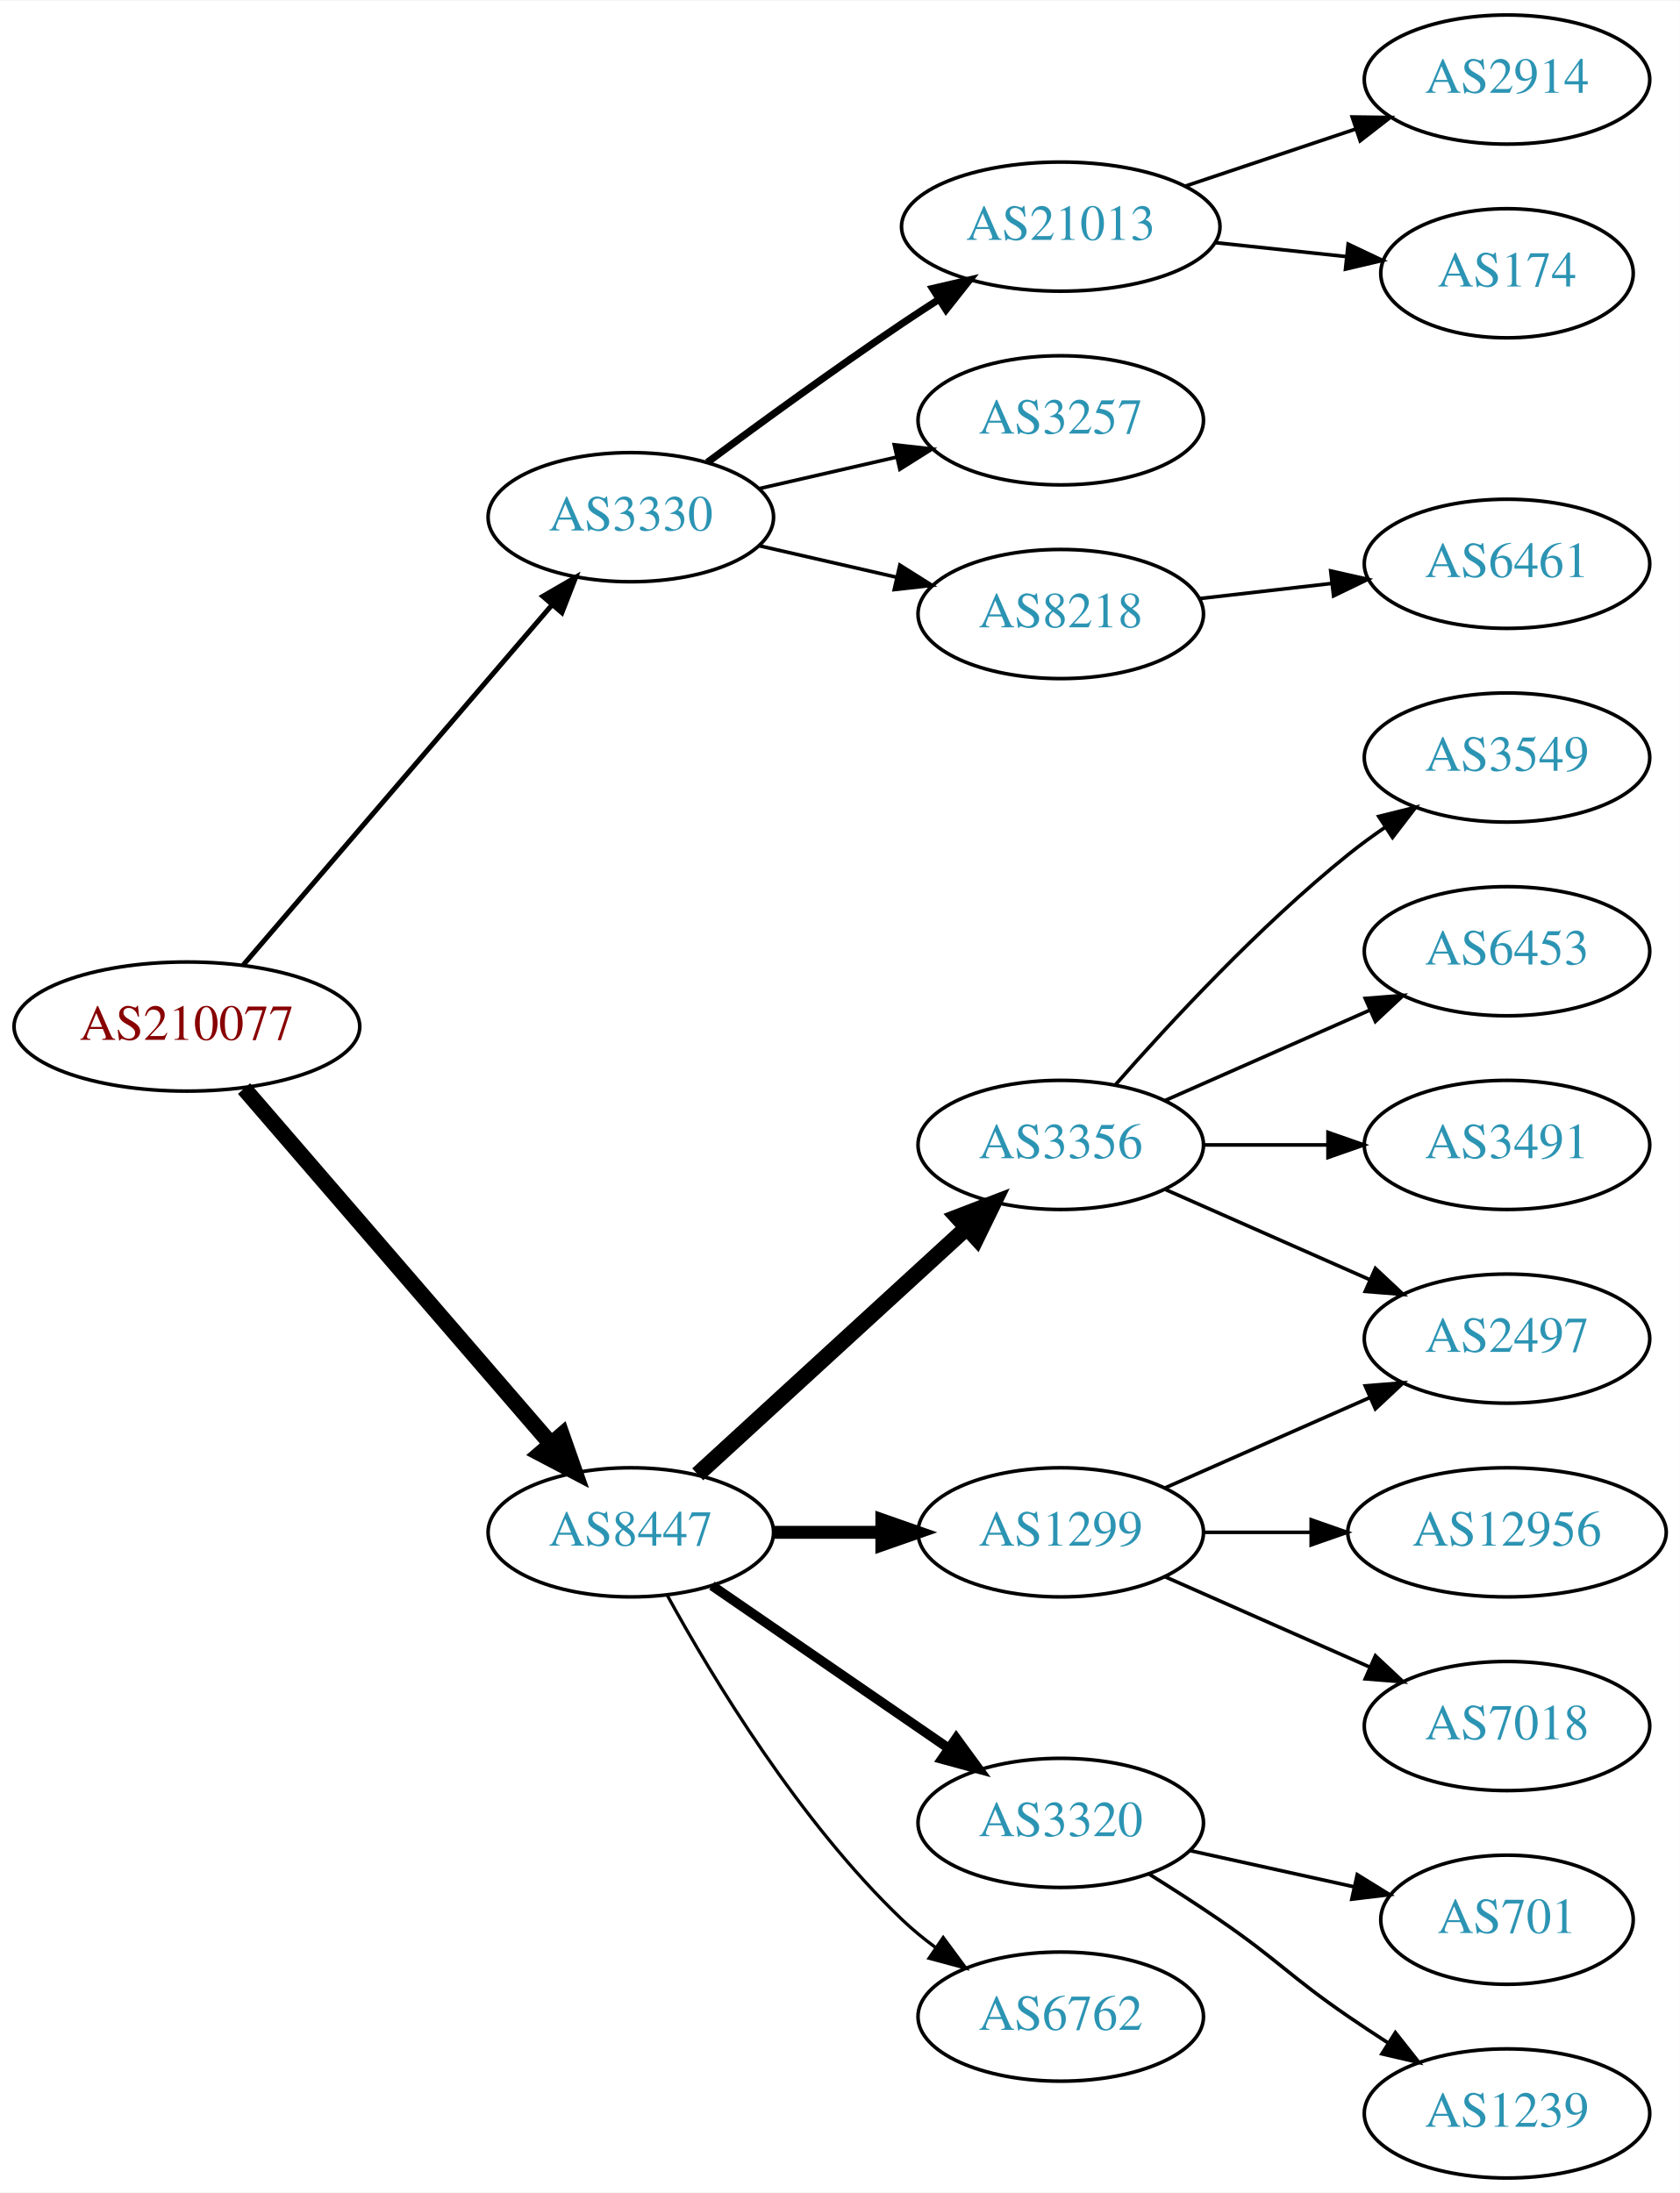
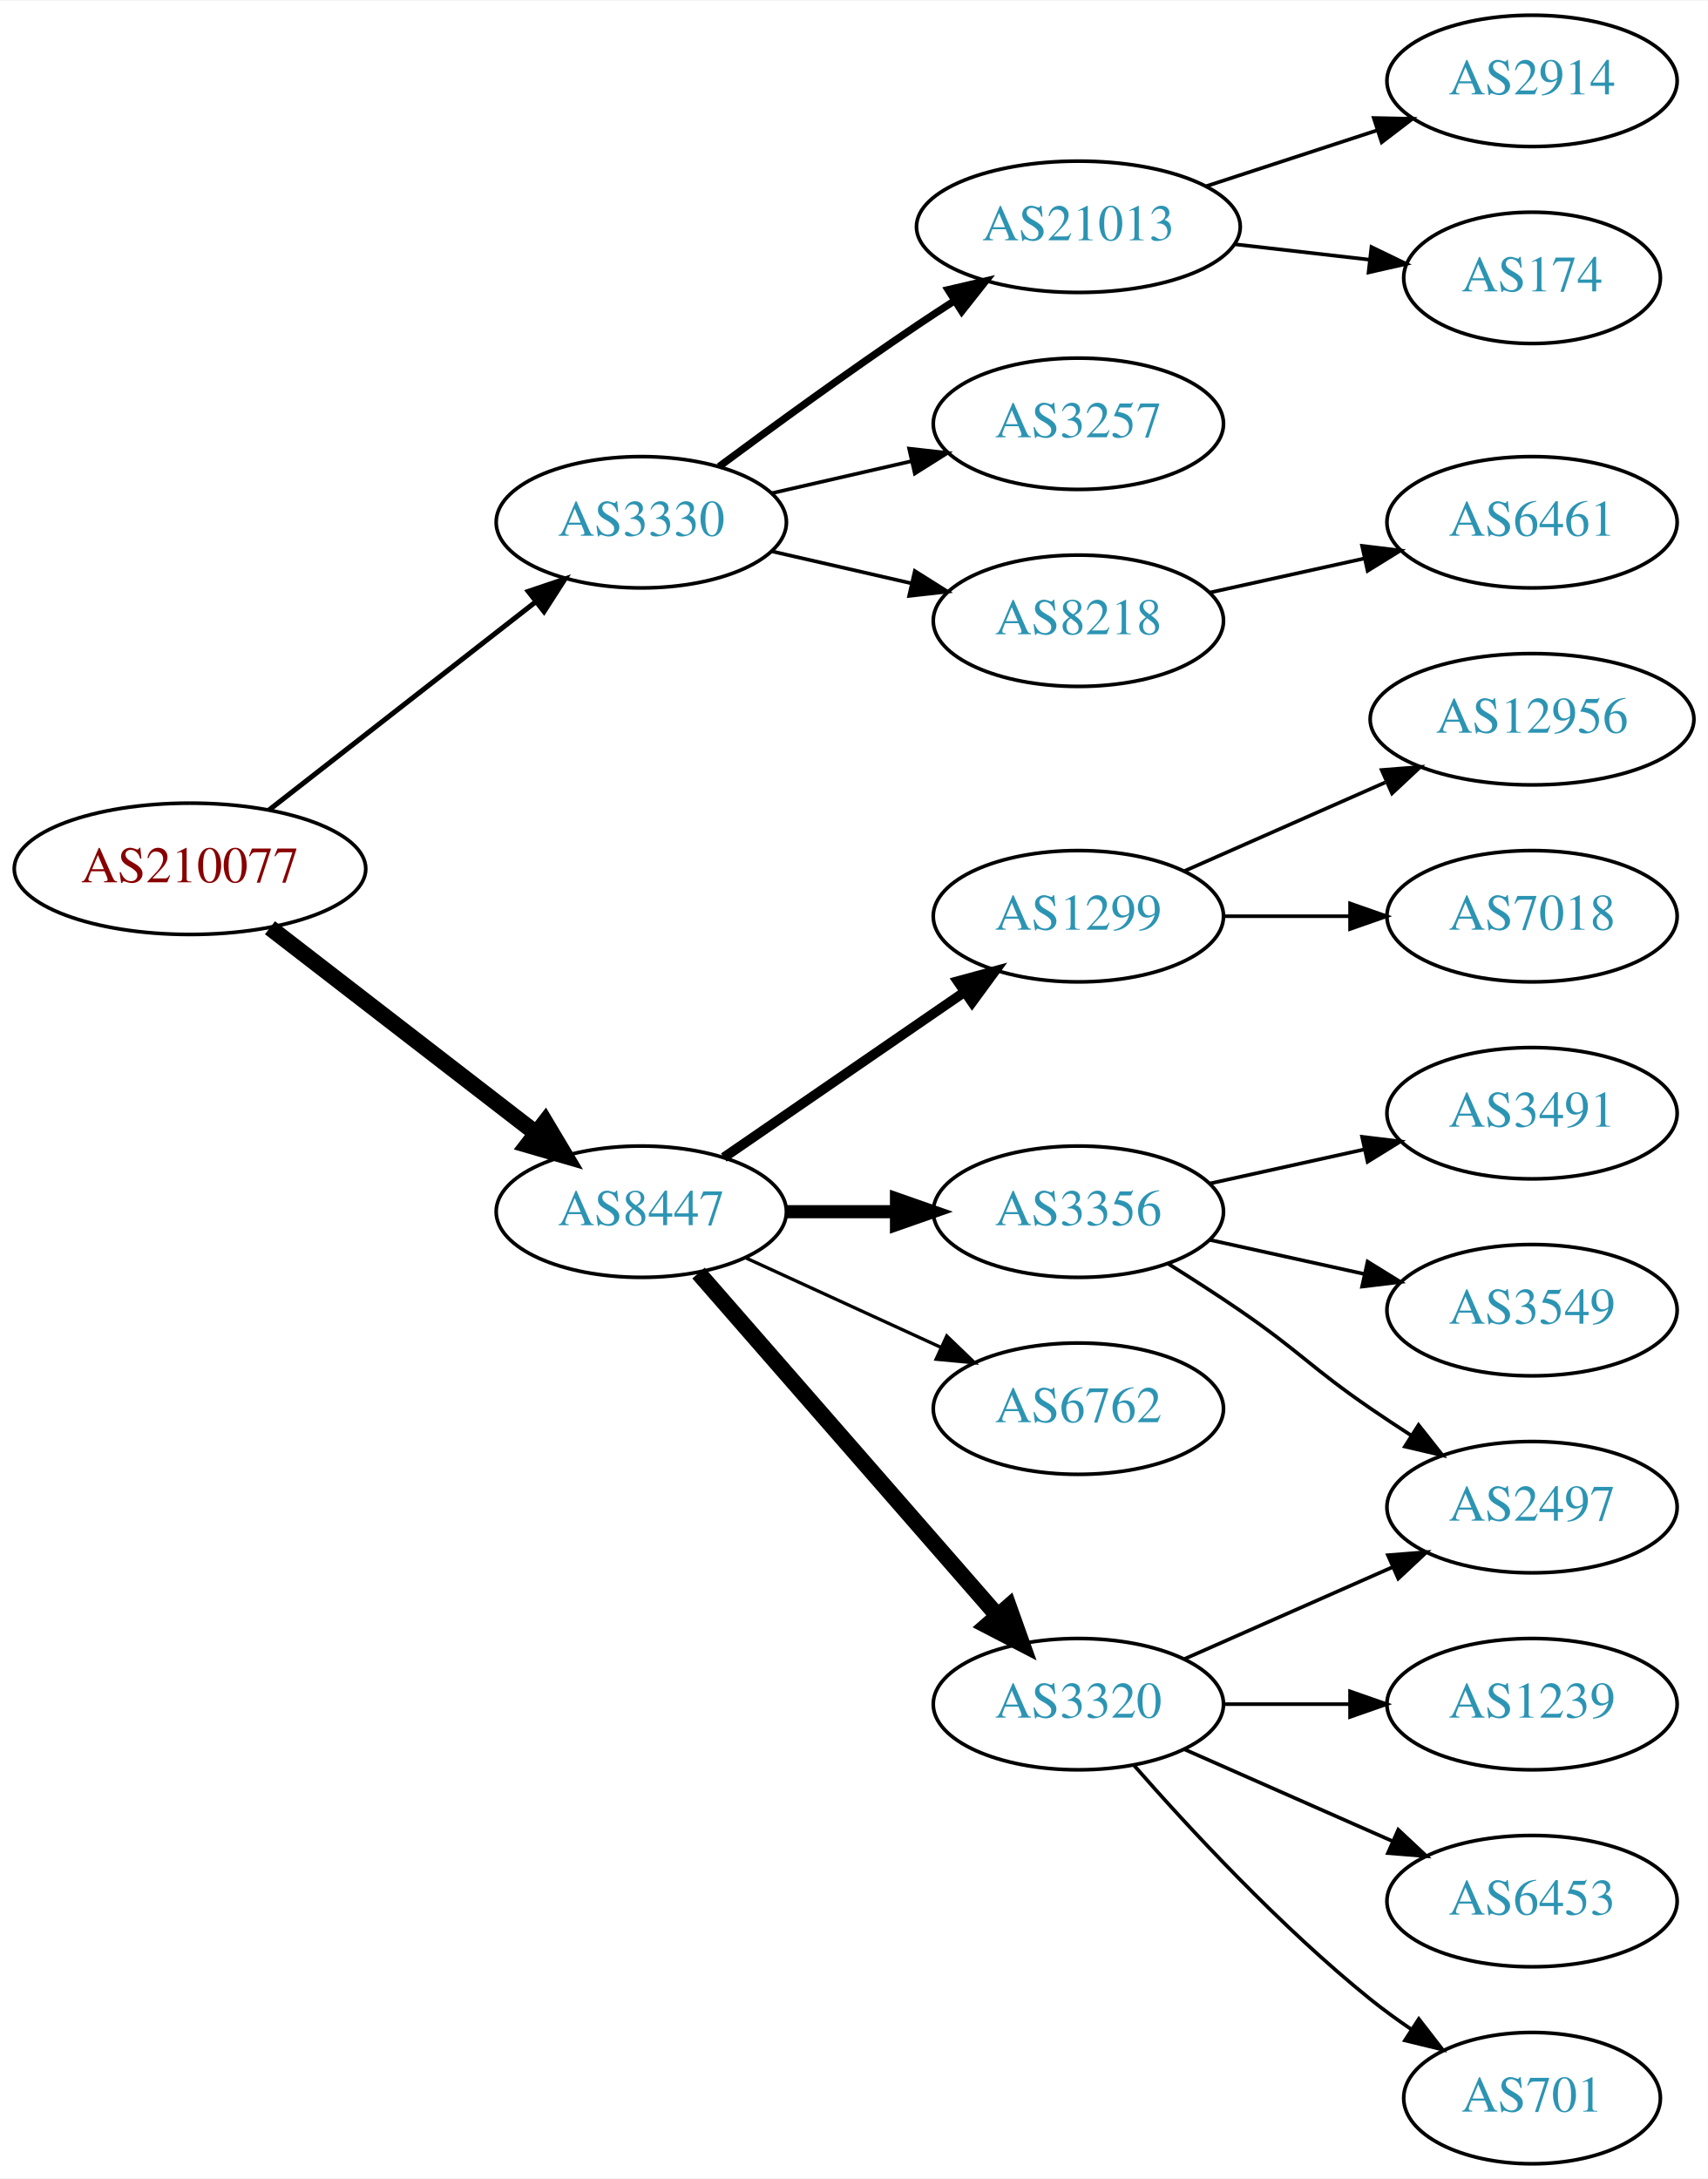
- <svg xmlns="http://www.w3.org/2000/svg" xmlns:xlink="http://www.w3.org/1999/xlink" width="468pt" height="611pt" viewBox="0.00 0.00 468.27 611.00">
-   <g id="graph0" class="graph" transform="scale(1 1) rotate(0) translate(4 607)">
-     <polygon fill="white" stroke="none" points="-4,4 -4,-607 464.269,-607 464.269,4 -4,4" />
+ <svg xmlns="http://www.w3.org/2000/svg" xmlns:xlink="http://www.w3.org/1999/xlink" width="468pt" height="597pt" viewBox="0.00 0.00 468.27 597.00">
+   <g id="graph0" class="graph" transform="scale(1 1) rotate(0) translate(4 593)">
+     <polygon fill="white" stroke="none" points="-4,4 -4,-593 464.269,-593 464.269,4 -4,4" />
    <g id="node1" class="node">
      <g id="a_node1">
        <a xlink:href="/asn/210077" xlink:title="AS210077 ~ Treibacher Industrie AG [AT]">
-           <ellipse fill="#ffffff" stroke="black" cx="48.096" cy="-321" rx="48.192" ry="18" />
-           <text text-anchor="middle" x="48.096" y="-317.3" font-family="Times,serif" font-size="14.00" fill="#880000">AS210077</text>
+           <ellipse fill="#ffffff" stroke="black" cx="48.096" cy="-355" rx="48.192" ry="18" />
+           <text text-anchor="middle" x="48.096" y="-351.3" font-family="Times,serif" font-size="14.00" fill="#880000">AS210077</text>
        </a>
      </g>
    </g>
    <g id="node2" class="node">
      <g id="a_node2">
        <a xlink:href="/asn/3330" xlink:title="AS3330 ~ Vienna, Austria [AT]">
-           <ellipse fill="#ffffff" stroke="black" cx="171.838" cy="-463" rx="39.794" ry="18" />
-           <text text-anchor="middle" x="171.838" y="-459.3" font-family="Times,serif" font-size="14.00" fill="#2c94b3">AS3330</text>
+           <ellipse fill="#ffffff" stroke="black" cx="171.838" cy="-450" rx="39.794" ry="18" />
+           <text text-anchor="middle" x="171.838" y="-446.3" font-family="Times,serif" font-size="14.00" fill="#2c94b3">AS3330</text>
        </a>
      </g>
    </g>
    <g id="edge1" class="edge">
-       <path fill="none" stroke="black" stroke-width="1.385" d="M63.781,-338.129C85.193,-363.104 125.102,-409.654 149.681,-438.322" />
-       <polygon fill="black" stroke="black" stroke-width="1.385" points="147.313,-440.938 156.479,-446.252 152.627,-436.382 147.313,-440.938" />
+       <path fill="none" stroke="black" stroke-width="1.385" d="M69.748,-371.115C89.839,-386.794 120.512,-410.729 142.802,-428.122" />
+       <polygon fill="black" stroke="black" stroke-width="1.385" points="140.857,-431.045 150.894,-434.437 145.164,-425.526 140.857,-431.045" />
    </g>
    <g id="node3" class="node">
      <g id="a_node3">
        <a xlink:href="/asn/8447" xlink:title="AS8447 ~ A1 Telekom Austria AG [AT]">
-           <ellipse fill="#ffffff" stroke="black" cx="171.838" cy="-180" rx="39.794" ry="18" />
-           <text text-anchor="middle" x="171.838" y="-176.3" font-family="Times,serif" font-size="14.00" fill="#2c94b3">AS8447</text>
+           <ellipse fill="#ffffff" stroke="black" cx="171.838" cy="-261" rx="39.794" ry="18" />
+           <text text-anchor="middle" x="171.838" y="-257.3" font-family="Times,serif" font-size="14.00" fill="#2c94b3">AS8447</text>
        </a>
      </g>
    </g>
    <g id="edge2" class="edge">
-       <path fill="none" stroke="black" stroke-width="4.5" d="M64.024,-303.711C85.406,-278.946 124.869,-233.24 149.379,-204.854" />
-       <polygon fill="black" stroke="black" stroke-width="4.5" points="152.613,-207.133 156.168,-196.99 146.653,-201.986 152.613,-207.133" />
+       <path fill="none" stroke="black" stroke-width="4.5" d="M70.024,-338.841C90.158,-323.295 120.732,-299.688 142.93,-282.548" />
+       <polygon fill="black" stroke="black" stroke-width="4.5" points="145.48,-285.554 150.989,-276.326 140.667,-279.321 145.48,-285.554" />
    </g>
    <g id="node4" class="node">
      <g id="a_node4">
        <a xlink:href="/asn/21013" xlink:title="AS21013 ~ Wels, AT [AT]">
-           <ellipse fill="#ffffff" stroke="black" cx="291.681" cy="-544" rx="44.393" ry="18" />
-           <text text-anchor="middle" x="291.681" y="-540.3" font-family="Times,serif" font-size="14.00" fill="#2c94b3">AS21013</text>
+           <ellipse fill="#ffffff" stroke="black" cx="291.681" cy="-531" rx="44.393" ry="18" />
+           <text text-anchor="middle" x="291.681" y="-527.3" font-family="Times,serif" font-size="14.00" fill="#2c94b3">AS21013</text>
        </a>
      </g>
    </g>
    <g id="edge3" class="edge">
-       <path fill="none" stroke="black" stroke-width="2" d="M193.168,-478.277C208.031,-489.304 228.775,-504.407 247.484,-517 250.774,-519.215 254.237,-521.482 257.711,-523.715" />
-       <polygon fill="black" stroke="black" stroke-width="2" points="255.959,-526.748 266.279,-529.148 259.708,-520.837 255.959,-526.748" />
+       <path fill="none" stroke="black" stroke-width="2" d="M193.168,-465.277C208.031,-476.304 228.775,-491.407 247.484,-504 250.774,-506.215 254.237,-508.482 257.711,-510.715" />
+       <polygon fill="black" stroke="black" stroke-width="2" points="255.959,-513.748 266.279,-516.148 259.708,-507.837 255.959,-513.748" />
    </g>
    <g id="node5" class="node">
      <g id="a_node5">
        <a xlink:href="/asn/3257" xlink:title="AS3257 ~ GTT [DE]">
-           <ellipse fill="#ffffff" stroke="black" cx="291.681" cy="-490" rx="39.794" ry="18" />
-           <text text-anchor="middle" x="291.681" y="-486.3" font-family="Times,serif" font-size="14.00" fill="#2c94b3">AS3257</text>
+           <ellipse fill="#ffffff" stroke="black" cx="291.681" cy="-477" rx="39.794" ry="18" />
+           <text text-anchor="middle" x="291.681" y="-473.3" font-family="Times,serif" font-size="14.00" fill="#2c94b3">AS3257</text>
        </a>
      </g>
    </g>
    <g id="edge4" class="edge">
-       <path fill="none" stroke="black" d="M207.557,-470.955C219.557,-473.704 233.178,-476.825 245.871,-479.733" />
-       <polygon fill="black" stroke="black" points="245.273,-483.187 255.802,-482.009 246.836,-476.364 245.273,-483.187" />
+       <path fill="none" stroke="black" d="M207.557,-457.955C219.557,-460.704 233.178,-463.825 245.871,-466.733" />
+       <polygon fill="black" stroke="black" points="245.273,-470.187 255.802,-469.009 246.836,-463.364 245.273,-470.187" />
    </g>
    <g id="node6" class="node">
      <g id="a_node6">
        <a xlink:href="/asn/8218" xlink:title="AS8218 ~ legacy Neotelecoms [FR]">
-           <ellipse fill="#ffffff" stroke="black" cx="291.681" cy="-436" rx="39.794" ry="18" />
-           <text text-anchor="middle" x="291.681" y="-432.3" font-family="Times,serif" font-size="14.00" fill="#2c94b3">AS8218</text>
+           <ellipse fill="#ffffff" stroke="black" cx="291.681" cy="-423" rx="39.794" ry="18" />
+           <text text-anchor="middle" x="291.681" y="-419.3" font-family="Times,serif" font-size="14.00" fill="#2c94b3">AS8218</text>
        </a>
      </g>
    </g>
    <g id="edge5" class="edge">
-       <path fill="none" stroke="black" d="M207.557,-455.045C219.557,-452.296 233.178,-449.175 245.871,-446.267" />
-       <polygon fill="black" stroke="black" points="246.836,-449.636 255.802,-443.991 245.273,-442.813 246.836,-449.636" />
+       <path fill="none" stroke="black" d="M207.557,-442.045C219.557,-439.296 233.178,-436.175 245.871,-433.267" />
+       <polygon fill="black" stroke="black" points="246.836,-436.636 255.802,-430.991 245.273,-429.813 246.836,-436.636" />
    </g>
    <g id="node10" class="node">
      <g id="a_node10">
-         <a xlink:href="/asn/3356" xlink:title="AS3356 ~ Level 3 Parent, LLC [US]">
-           <ellipse fill="#ffffff" stroke="black" cx="291.681" cy="-288" rx="39.794" ry="18" />
-           <text text-anchor="middle" x="291.681" y="-284.3" font-family="Times,serif" font-size="14.00" fill="#2c94b3">AS3356</text>
+         <a xlink:href="/asn/1299" xlink:title="AS1299 ~ Telia Carrier [EU]">
+           <ellipse fill="#ffffff" stroke="black" cx="291.681" cy="-342" rx="39.794" ry="18" />
+           <text text-anchor="middle" x="291.681" y="-338.3" font-family="Times,serif" font-size="14.00" fill="#2c94b3">AS1299</text>
        </a>
      </g>
    </g>
    <g id="edge9" class="edge">
-       <path fill="none" stroke="black" stroke-width="4.5" d="M190.48,-196.169C210.353,-214.382 242.815,-244.133 265.384,-264.817" />
-       <polygon fill="black" stroke="black" stroke-width="4.5" points="262.885,-267.867 272.918,-271.721 268.206,-262.061 262.885,-267.867" />
+       <path fill="none" stroke="black" stroke-width="2.7" d="M194.452,-275.857C212.941,-288.565 239.754,-306.995 260.384,-321.175" />
+       <polygon fill="black" stroke="black" stroke-width="2.7" points="258.581,-324.183 268.804,-326.963 262.546,-318.414 258.581,-324.183" />
    </g>
    <g id="node11" class="node">
      <g id="a_node11">
-         <a xlink:href="/asn/1299" xlink:title="AS1299 ~ Telia Carrier [EU]">
-           <ellipse fill="#ffffff" stroke="black" cx="291.681" cy="-180" rx="39.794" ry="18" />
-           <text text-anchor="middle" x="291.681" y="-176.3" font-family="Times,serif" font-size="14.00" fill="#2c94b3">AS1299</text>
+         <a xlink:href="/asn/3356" xlink:title="AS3356 ~ Level 3 Parent, LLC [US]">
+           <ellipse fill="#ffffff" stroke="black" cx="291.681" cy="-261" rx="39.794" ry="18" />
+           <text text-anchor="middle" x="291.681" y="-257.3" font-family="Times,serif" font-size="14.00" fill="#2c94b3">AS3356</text>
        </a>
      </g>
    </g>
    <g id="edge10" class="edge">
-       <path fill="none" stroke="black" stroke-width="3.6" d="M211.751,-180C221.304,-180 231.654,-180 241.616,-180" />
-       <polygon fill="black" stroke="black" stroke-width="3.6" points="241.809,-183.5 251.809,-180 241.809,-176.5 241.809,-183.5" />
+       <path fill="none" stroke="black" stroke-width="3.6" d="M211.751,-261C221.304,-261 231.654,-261 241.616,-261" />
+       <polygon fill="black" stroke="black" stroke-width="3.6" points="241.809,-264.5 251.809,-261 241.809,-257.5 241.809,-264.5" />
    </g>
    <g id="node12" class="node">
      <g id="a_node12">
-         <a xlink:href="/asn/3320" xlink:title="AS3320 ~ DTAG [DE]">
-           <ellipse fill="#ffffff" stroke="black" cx="291.681" cy="-99" rx="39.794" ry="18" />
-           <text text-anchor="middle" x="291.681" y="-95.3" font-family="Times,serif" font-size="14.00" fill="#2c94b3">AS3320</text>
+         <a xlink:href="/asn/6762" xlink:title="AS6762 ~ TELECOM ITALIA SPARKLE S.p.A. [IT]">
+           <ellipse fill="#ffffff" stroke="black" cx="291.681" cy="-207" rx="39.794" ry="18" />
+           <text text-anchor="middle" x="291.681" y="-203.3" font-family="Times,serif" font-size="14.00" fill="#2c94b3">AS6762</text>
        </a>
      </g>
    </g>
    <g id="edge11" class="edge">
-       <path fill="none" stroke="black" stroke-width="2.7" d="M194.452,-165.143C212.941,-152.435 239.754,-134.005 260.384,-119.825" />
-       <polygon fill="black" stroke="black" stroke-width="2.7" points="262.546,-122.586 268.804,-114.037 258.581,-116.817 262.546,-122.586" />
+       <path fill="none" stroke="black" stroke-width="0.9" d="M200.467,-248.339C216.424,-241.027 236.694,-231.739 253.977,-223.819" />
+       <polygon fill="black" stroke="black" stroke-width="0.9" points="255.592,-226.929 263.225,-219.581 252.676,-220.565 255.592,-226.929" />
    </g>
    <g id="node13" class="node">
      <g id="a_node13">
-         <a xlink:href="/asn/6762" xlink:title="AS6762 ~ TELECOM ITALIA SPARKLE S.p.A. [IT]">
-           <ellipse fill="#ffffff" stroke="black" cx="291.681" cy="-45" rx="39.794" ry="18" />
-           <text text-anchor="middle" x="291.681" y="-41.3" font-family="Times,serif" font-size="14.00" fill="#2c94b3">AS6762</text>
+         <a xlink:href="/asn/3320" xlink:title="AS3320 ~ DTAG [DE]">
+           <ellipse fill="#ffffff" stroke="black" cx="291.681" cy="-126" rx="39.794" ry="18" />
+           <text text-anchor="middle" x="291.681" y="-122.3" font-family="Times,serif" font-size="14.00" fill="#2c94b3">AS3320</text>
        </a>
      </g>
    </g>
    <g id="edge12" class="edge">
-       <path fill="none" stroke="black" stroke-width="0.9" d="M182.079,-162.287C194.625,-139.439 218.802,-99.389 247.484,-72 250.353,-69.261 253.542,-66.653 256.851,-64.215" />
-       <polygon fill="black" stroke="black" stroke-width="0.9" points="258.914,-67.044 265.21,-58.523 254.974,-61.258 258.914,-67.044" />
+       <path fill="none" stroke="black" stroke-width="4.5" d="M187.525,-244.175C208.101,-220.603 245.639,-177.6 269.312,-150.48" />
+       <polygon fill="black" stroke="black" stroke-width="4.5" points="272.569,-152.736 276.179,-142.613 266.637,-147.557 272.569,-152.736" />
    </g>
    <g id="node7" class="node">
      <g id="a_node7">
        <a xlink:href="/asn/2914" xlink:title="AS2914 ~ NTT America, Inc. [US]">
-           <ellipse fill="#ffffff" stroke="black" cx="416.073" cy="-585" rx="39.794" ry="18" />
-           <text text-anchor="middle" x="416.073" y="-581.3" font-family="Times,serif" font-size="14.00" fill="#2c94b3">AS2914</text>
+           <ellipse fill="#ffffff" stroke="black" cx="416.073" cy="-571" rx="39.794" ry="18" />
+           <text text-anchor="middle" x="416.073" y="-567.3" font-family="Times,serif" font-size="14.00" fill="#2c94b3">AS2914</text>
        </a>
      </g>
    </g>
    <g id="edge6" class="edge">
-       <path fill="none" stroke="black" d="M326.449,-555.312C341.075,-560.212 358.338,-565.994 373.723,-571.148" />
-       <polygon fill="black" stroke="black" points="372.922,-574.571 383.516,-574.429 375.146,-567.934 372.922,-574.571" />
+       <path fill="none" stroke="black" d="M326.774,-542.142C341.279,-546.883 358.331,-552.456 373.562,-557.433" />
+       <polygon fill="black" stroke="black" points="372.67,-560.824 383.262,-560.604 374.845,-554.17 372.67,-560.824" />
    </g>
    <g id="node8" class="node">
      <g id="a_node8">
        <a xlink:href="/asn/174" xlink:title="AS174 ~ Cogent Communications [US]">
-           <ellipse fill="#ffffff" stroke="black" cx="416.073" cy="-531" rx="35.194" ry="18" />
-           <text text-anchor="middle" x="416.073" y="-527.3" font-family="Times,serif" font-size="14.00" fill="#2c94b3">AS174</text>
+           <ellipse fill="#ffffff" stroke="black" cx="416.073" cy="-517" rx="35.194" ry="18" />
+           <text text-anchor="middle" x="416.073" y="-513.3" font-family="Times,serif" font-size="14.00" fill="#2c94b3">AS174</text>
        </a>
      </g>
    </g>
    <g id="edge7" class="edge">
-       <path fill="none" stroke="black" d="M334.801,-539.526C346.567,-538.276 359.378,-536.916 371.24,-535.656" />
-       <polygon fill="black" stroke="black" points="371.796,-539.116 381.37,-534.58 371.057,-532.156 371.796,-539.116" />
+       <path fill="none" stroke="black" d="M334.459,-526.221C346.349,-524.861 359.331,-523.376 371.334,-522.003" />
+       <polygon fill="black" stroke="black" points="372.042,-525.445 381.579,-520.831 371.246,-518.49 372.042,-525.445" />
    </g>
    <g id="node9" class="node">
      <g id="a_node9">
        <a xlink:href="/asn/6461" xlink:title="AS6461 ~ Zayo Bandwidth [US]">
          <ellipse fill="#ffffff" stroke="black" cx="416.073" cy="-450" rx="39.794" ry="18" />
          <text text-anchor="middle" x="416.073" y="-446.3" font-family="Times,serif" font-size="14.00" fill="#2c94b3">AS6461</text>
        </a>
      </g>
    </g>
    <g id="edge8" class="edge">
-       <path fill="none" stroke="black" d="M330.401,-440.315C342.034,-441.645 355.001,-443.129 367.222,-444.527" />
-       <polygon fill="black" stroke="black" points="366.933,-448.016 377.266,-445.675 367.729,-441.062 366.933,-448.016" />
+       <path fill="none" stroke="black" d="M327.753,-430.737C340.94,-433.646 356.12,-436.995 370.086,-440.076" />
+       <polygon fill="black" stroke="black" points="369.476,-443.525 379.995,-442.262 370.984,-436.69 369.476,-443.525" />
    </g>
    <g id="node14" class="node">
      <g id="a_node14">
-         <a xlink:href="/asn/3549" xlink:title="AS3549 ~ Level 3 Parent, LLC [US]">
-           <ellipse fill="#ffffff" stroke="black" cx="416.073" cy="-396" rx="39.794" ry="18" />
-           <text text-anchor="middle" x="416.073" y="-392.3" font-family="Times,serif" font-size="14.00" fill="#2c94b3">AS3549</text>
+         <a xlink:href="/asn/12956" xlink:title="AS12956 ~ TELXIUS [ES]">
+           <ellipse fill="#ffffff" stroke="black" cx="416.073" cy="-396" rx="44.393" ry="18" />
+           <text text-anchor="middle" x="416.073" y="-392.3" font-family="Times,serif" font-size="14.00" fill="#2c94b3">AS12956</text>
        </a>
      </g>
    </g>
    <g id="edge13" class="edge">
-       <path fill="none" stroke="black" d="M306.833,-304.663C321.934,-321.894 347.055,-349.024 371.877,-369 375.132,-371.62 378.657,-374.192 382.242,-376.646" />
-       <polygon fill="black" stroke="black" points="380.329,-379.577 390.614,-382.121 384.16,-373.719 380.329,-379.577" />
+       <path fill="none" stroke="black" d="M320.76,-354.389C337.076,-361.587 357.886,-370.769 375.806,-378.675" />
+       <polygon fill="black" stroke="black" points="374.855,-382.081 385.417,-382.916 377.681,-375.677 374.855,-382.081" />
    </g>
    <g id="node15" class="node">
      <g id="a_node15">
-         <a xlink:href="/asn/6453" xlink:title="AS6453 ~ TATA COMMUNICATIONS (AMERICA) INC [US]">
+         <a xlink:href="/asn/7018" xlink:title="AS7018 ~ AT&amp;T Services, Inc. [US]">
          <ellipse fill="#ffffff" stroke="black" cx="416.073" cy="-342" rx="39.794" ry="18" />
-           <text text-anchor="middle" x="416.073" y="-338.3" font-family="Times,serif" font-size="14.00" fill="#2c94b3">AS6453</text>
+           <text text-anchor="middle" x="416.073" y="-338.3" font-family="Times,serif" font-size="14.00" fill="#2c94b3">AS7018</text>
        </a>
      </g>
    </g>
    <g id="edge14" class="edge">
-       <path fill="none" stroke="black" d="M320.76,-300.389C337.708,-307.866 359.505,-317.483 377.874,-325.588" />
-       <polygon fill="black" stroke="black" points="376.562,-328.834 387.124,-329.669 379.388,-322.43 376.562,-328.834" />
+       <path fill="none" stroke="black" d="M331.406,-342C342.344,-342 354.395,-342 365.861,-342" />
+       <polygon fill="black" stroke="black" points="366.179,-345.5 376.179,-342 366.179,-338.5 366.179,-345.5" />
    </g>
    <g id="node16" class="node">
      <g id="a_node16">
        <a xlink:href="/asn/3491" xlink:title="AS3491 ~ PCCW Global, Inc. [US]">
          <ellipse fill="#ffffff" stroke="black" cx="416.073" cy="-288" rx="39.794" ry="18" />
          <text text-anchor="middle" x="416.073" y="-284.3" font-family="Times,serif" font-size="14.00" fill="#2c94b3">AS3491</text>
        </a>
      </g>
    </g>
    <g id="edge15" class="edge">
-       <path fill="none" stroke="black" d="M331.406,-288C342.344,-288 354.395,-288 365.861,-288" />
-       <polygon fill="black" stroke="black" points="366.179,-291.5 376.179,-288 366.179,-284.5 366.179,-291.5" />
+       <path fill="none" stroke="black" d="M327.753,-268.737C340.94,-271.646 356.12,-274.995 370.086,-278.076" />
+       <polygon fill="black" stroke="black" points="369.476,-281.525 379.995,-280.262 370.984,-274.69 369.476,-281.525" />
    </g>
    <g id="node17" class="node">
      <g id="a_node17">
        <a xlink:href="/asn/2497" xlink:title="AS2497 ~ Internet Initiative Japan Inc. [JP]">
-           <ellipse fill="#ffffff" stroke="black" cx="416.073" cy="-234" rx="39.794" ry="18" />
-           <text text-anchor="middle" x="416.073" y="-230.3" font-family="Times,serif" font-size="14.00" fill="#2c94b3">AS2497</text>
+           <ellipse fill="#ffffff" stroke="black" cx="416.073" cy="-180" rx="39.794" ry="18" />
+           <text text-anchor="middle" x="416.073" y="-176.3" font-family="Times,serif" font-size="14.00" fill="#2c94b3">AS2497</text>
        </a>
      </g>
    </g>
    <g id="edge16" class="edge">
-       <path fill="none" stroke="black" d="M320.76,-275.611C337.708,-268.134 359.505,-258.517 377.874,-250.412" />
-       <polygon fill="black" stroke="black" points="379.388,-253.57 387.124,-246.331 376.562,-247.166 379.388,-253.57" />
-     </g>
-     <g id="edge19" class="edge">
-       <path fill="none" stroke="black" d="M320.76,-192.389C337.708,-199.866 359.505,-209.483 377.874,-217.588" />
-       <polygon fill="black" stroke="black" points="376.562,-220.834 387.124,-221.669 379.388,-214.43 376.562,-220.834" />
+       <path fill="none" stroke="black" d="M316.229,-246.784C322.671,-242.76 329.604,-238.301 335.877,-234 352.371,-222.689 355.382,-218.311 371.877,-207 375.405,-204.581 379.142,-202.111 382.884,-199.698" />
+       <polygon fill="black" stroke="black" points="384.955,-202.528 391.524,-194.216 381.205,-196.618 384.955,-202.528" />
    </g>
    <g id="node18" class="node">
      <g id="a_node18">
-         <a xlink:href="/asn/12956" xlink:title="AS12956 ~ TELXIUS [ES]">
-           <ellipse fill="#ffffff" stroke="black" cx="416.073" cy="-180" rx="44.393" ry="18" />
-           <text text-anchor="middle" x="416.073" y="-176.3" font-family="Times,serif" font-size="14.00" fill="#2c94b3">AS12956</text>
+         <a xlink:href="/asn/3549" xlink:title="AS3549 ~ Level 3 Parent, LLC [US]">
+           <ellipse fill="#ffffff" stroke="black" cx="416.073" cy="-234" rx="39.794" ry="18" />
+           <text text-anchor="middle" x="416.073" y="-230.3" font-family="Times,serif" font-size="14.00" fill="#2c94b3">AS3549</text>
        </a>
      </g>
    </g>
    <g id="edge17" class="edge">
-       <path fill="none" stroke="black" d="M331.406,-180C340.866,-180 351.158,-180 361.184,-180" />
-       <polygon fill="black" stroke="black" points="361.491,-183.5 371.491,-180 361.491,-176.5 361.491,-183.5" />
+       <path fill="none" stroke="black" d="M327.753,-253.263C340.94,-250.354 356.12,-247.005 370.086,-243.924" />
+       <polygon fill="black" stroke="black" points="370.984,-247.31 379.995,-241.738 369.476,-240.475 370.984,-247.31" />
+     </g>
+     <g id="edge18" class="edge">
+       <path fill="none" stroke="black" d="M320.76,-138.389C337.708,-145.866 359.505,-155.483 377.874,-163.588" />
+       <polygon fill="black" stroke="black" points="376.562,-166.834 387.124,-167.669 379.388,-160.43 376.562,-166.834" />
    </g>
    <g id="node19" class="node">
      <g id="a_node19">
-         <a xlink:href="/asn/7018" xlink:title="AS7018 ~ AT&amp;T Services, Inc. [US]">
+         <a xlink:href="/asn/1239" xlink:title="AS1239 ~ Sprint [US]">
          <ellipse fill="#ffffff" stroke="black" cx="416.073" cy="-126" rx="39.794" ry="18" />
-           <text text-anchor="middle" x="416.073" y="-122.3" font-family="Times,serif" font-size="14.00" fill="#2c94b3">AS7018</text>
-         </a>
-       </g>
-     </g>
-     <g id="edge18" class="edge">
-       <path fill="none" stroke="black" d="M320.76,-167.611C337.708,-160.134 359.505,-150.517 377.874,-142.412" />
-       <polygon fill="black" stroke="black" points="379.388,-145.57 387.124,-138.331 376.562,-139.166 379.388,-145.57" />
+           <text text-anchor="middle" x="416.073" y="-122.3" font-family="Times,serif" font-size="14.00" fill="#2c94b3">AS1239</text>
+         </a>
+       </g>
+     </g>
+     <g id="edge19" class="edge">
+       <path fill="none" stroke="black" d="M331.406,-126C342.344,-126 354.395,-126 365.861,-126" />
+       <polygon fill="black" stroke="black" points="366.179,-129.5 376.179,-126 366.179,-122.5 366.179,-129.5" />
    </g>
    <g id="node20" class="node">
      <g id="a_node20">
-         <a xlink:href="/asn/701" xlink:title="AS701 ~ UUNET [US]">
-           <ellipse fill="#ffffff" stroke="black" cx="416.073" cy="-72" rx="35.194" ry="18" />
-           <text text-anchor="middle" x="416.073" y="-68.3" font-family="Times,serif" font-size="14.00" fill="#2c94b3">AS701</text>
+         <a xlink:href="/asn/6453" xlink:title="AS6453 ~ TATA COMMUNICATIONS (AMERICA) INC [US]">
+           <ellipse fill="#ffffff" stroke="black" cx="416.073" cy="-72" rx="39.794" ry="18" />
+           <text text-anchor="middle" x="416.073" y="-68.3" font-family="Times,serif" font-size="14.00" fill="#2c94b3">AS6453</text>
        </a>
      </g>
    </g>
    <g id="edge20" class="edge">
-       <path fill="none" stroke="black" d="M327.753,-91.263C341.987,-88.123 358.541,-84.471 373.386,-81.196" />
-       <polygon fill="black" stroke="black" points="374.329,-84.573 383.34,-79 372.82,-77.737 374.329,-84.573" />
+       <path fill="none" stroke="black" d="M320.76,-113.611C337.708,-106.134 359.505,-96.517 377.874,-88.412" />
+       <polygon fill="black" stroke="black" points="379.388,-91.57 387.124,-84.331 376.562,-85.165 379.388,-91.57" />
    </g>
    <g id="node21" class="node">
      <g id="a_node21">
-         <a xlink:href="/asn/1239" xlink:title="AS1239 ~ Sprint [US]">
-           <ellipse fill="#ffffff" stroke="black" cx="416.073" cy="-18" rx="39.794" ry="18" />
-           <text text-anchor="middle" x="416.073" y="-14.3" font-family="Times,serif" font-size="14.00" fill="#2c94b3">AS1239</text>
+         <a xlink:href="/asn/701" xlink:title="AS701 ~ UUNET [US]">
+           <ellipse fill="#ffffff" stroke="black" cx="416.073" cy="-18" rx="35.194" ry="18" />
+           <text text-anchor="middle" x="416.073" y="-14.3" font-family="Times,serif" font-size="14.00" fill="#2c94b3">AS701</text>
        </a>
      </g>
    </g>
    <g id="edge21" class="edge">
-       <path fill="none" stroke="black" d="M316.229,-84.784C322.671,-80.76 329.604,-76.301 335.877,-72 352.371,-60.69 355.382,-56.31 371.877,-45 375.405,-42.581 379.142,-40.111 382.884,-37.698" />
-       <polygon fill="black" stroke="black" points="384.955,-40.529 391.524,-32.216 381.205,-34.618 384.955,-40.529" />
+       <path fill="none" stroke="black" d="M306.833,-109.337C321.934,-92.106 347.055,-64.976 371.877,-45 375.382,-42.179 379.2,-39.413 383.068,-36.791" />
+       <polygon fill="black" stroke="black" points="385.025,-39.694 391.513,-31.318 381.218,-33.819 385.025,-39.694" />
    </g>
  </g>
</svg>
